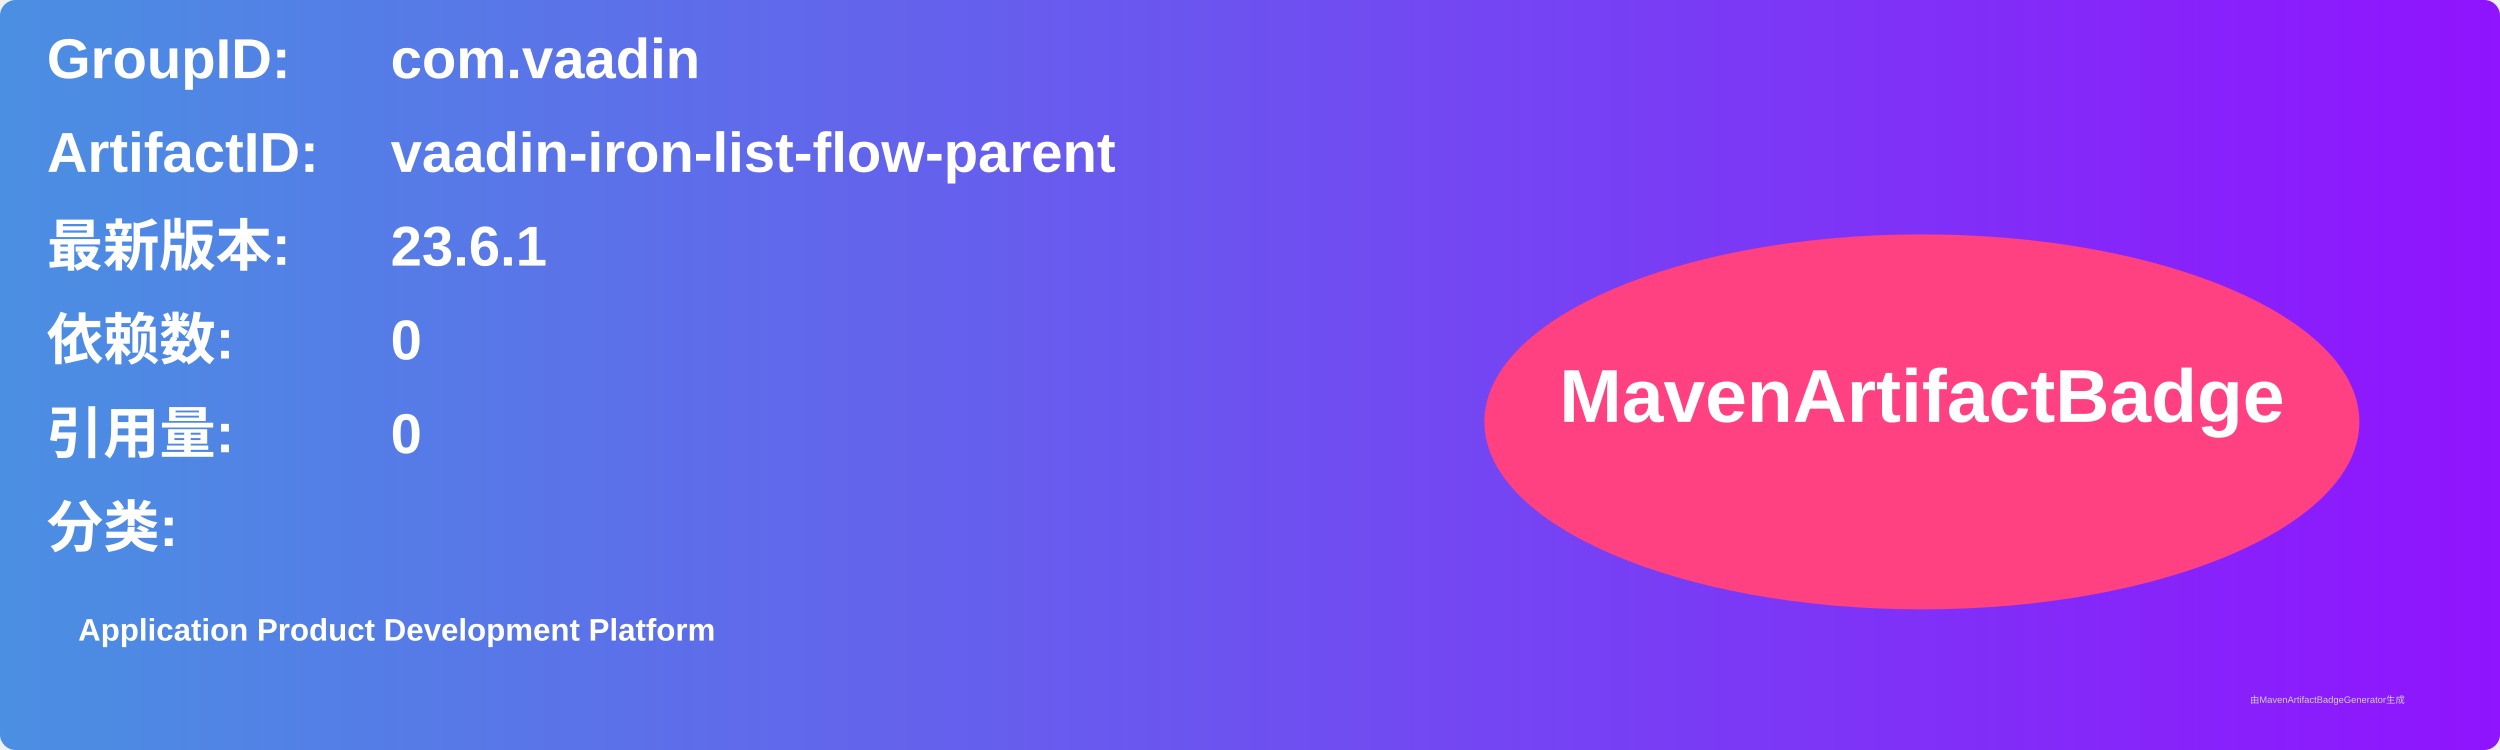
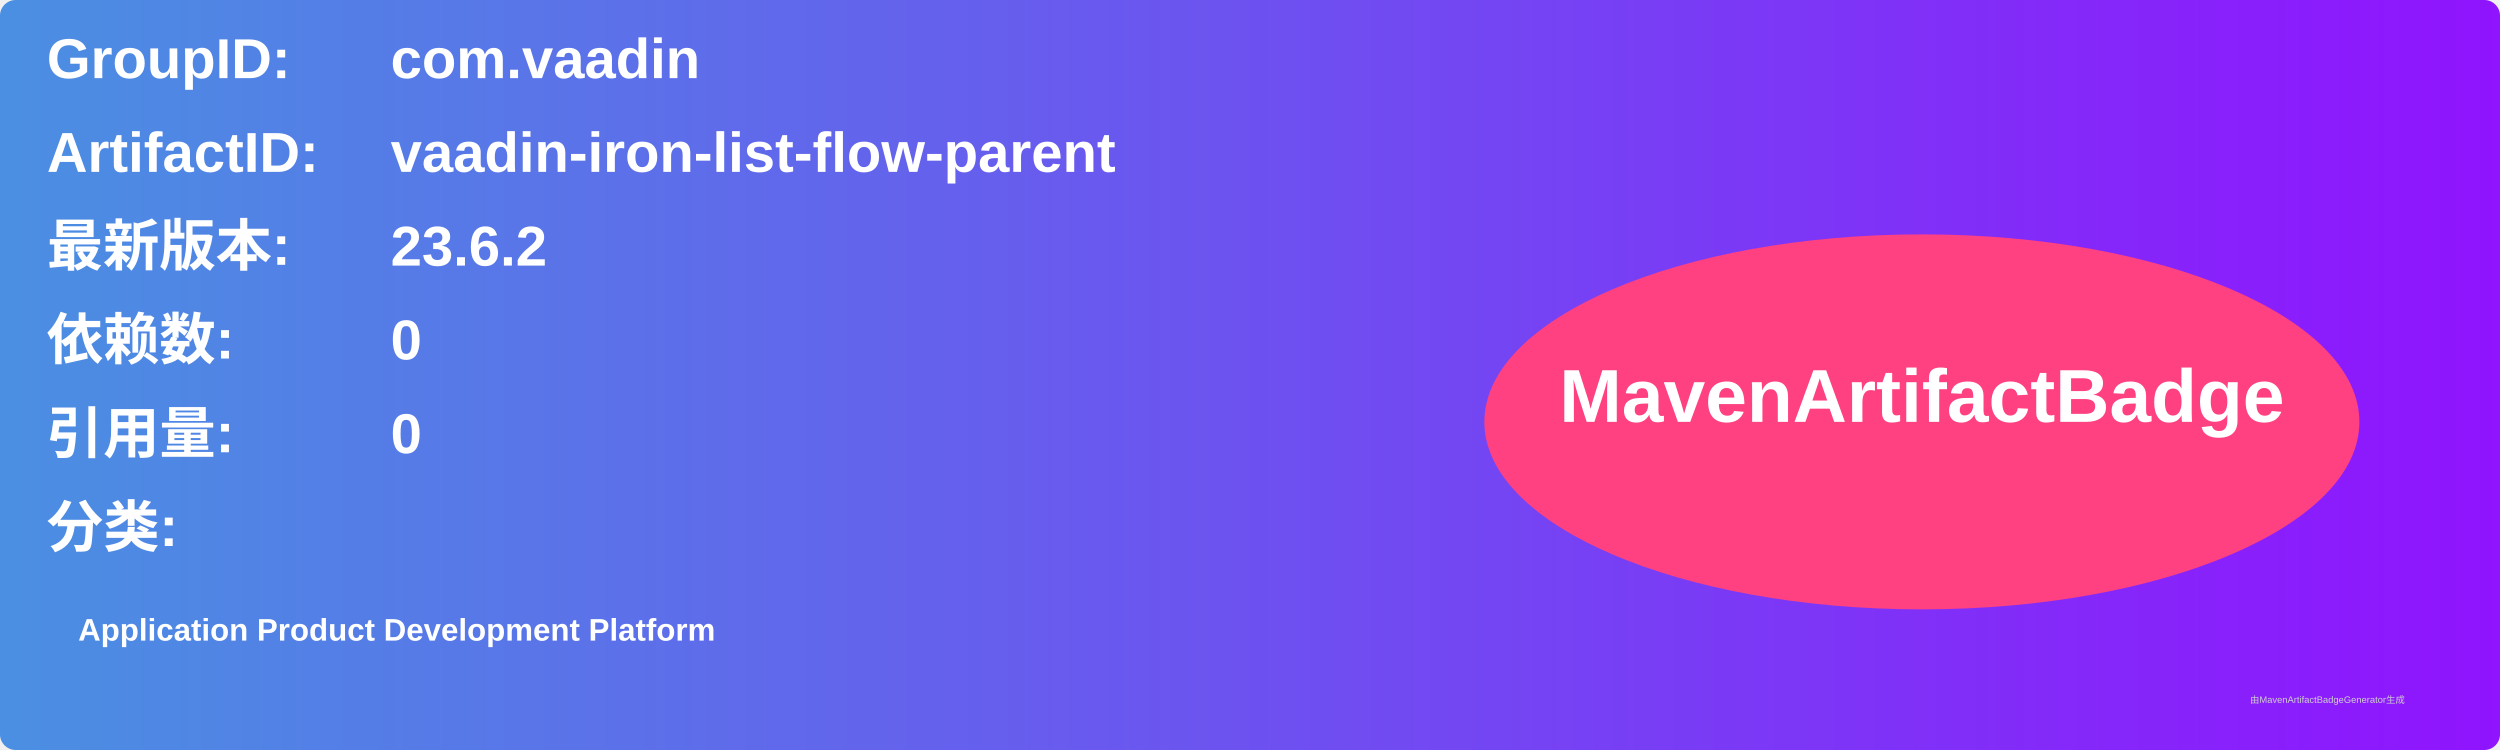
<svg xmlns="http://www.w3.org/2000/svg" width="800" height="240" viewBox="0 0 800 240">
  <linearGradient id="grad" x1="0%" y1="0%" x2="100%" y2="0%">
    <stop offset="0%" stop-color="#4a90e2" />
    <stop offset="100%" stop-color="#9013fe" />
  </linearGradient>
  <rect width="100%" height="100%" rx="5" ry="5" fill="url(#grad)" />
  <g transform="translate(15, 15)">
    <text x="0" y="10" font-family="Arial" font-size="18" fill="white" font-weight="bold" width="260">GroupID:</text>
    <text x="110" y="10" font-family="Arial" font-size="18" fill="white" font-weight="bold" width="460">com.vaadin</text>
    <text x="0" y="40" font-family="Arial" font-size="18" fill="white" font-weight="bold" width="260">ArtifactID:</text>
    <text x="110" y="40" font-family="Arial" font-size="18" fill="white" font-weight="bold" width="460">vaadin-iron-list-flow-parent</text>
    <text x="0" y="70" font-family="Arial" font-size="18" fill="white" font-weight="bold">最新版本:</text>
    <text x="110" y="70" font-family="Arial" font-size="18" fill="white" font-weight="bold">
-       <tspan font-weight="bold">23.6.1</tspan>
+       <tspan font-weight="bold">23.6.2</tspan>
    </text>
    <text x="0" y="100" font-family="Arial" font-size="18" fill="white" font-weight="bold">依赖数: </text>
    <text x="110" y="100" font-family="Arial" font-size="18" fill="white">
      <tspan font-weight="bold">0</tspan>
    </text>
    <text x="0" y="130" font-family="Arial" font-size="18" fill="white" font-weight="bold">引用量: </text>
    <text x="110" y="130" font-family="Arial" font-size="18" fill="white">
      <tspan font-weight="bold">0</tspan>
    </text>
    <text x="0" y="160" font-family="Arial" font-size="18" fill="white" font-weight="bold">分类:</text>
    <text x="10" y="190" font-family="Arial" font-size="10" fill="white">
      <tspan font-weight="bold">Application Product Development Platform</tspan>
    </text>
    <ellipse cx="600" cy="120" rx="140" ry="60" fill="#ff4081" />
    <text x="600" y="120" text-anchor="middle" font-family="Arial" font-size="24" fill="white" font-weight="bold">MavenArtifactBadge</text>
  </g>
  <text x="720" y="225" font-family="Arial" font-size="3" fill="#d0d0d0">由MavenArtifactBadgeGenerator生成</text>
</svg>
